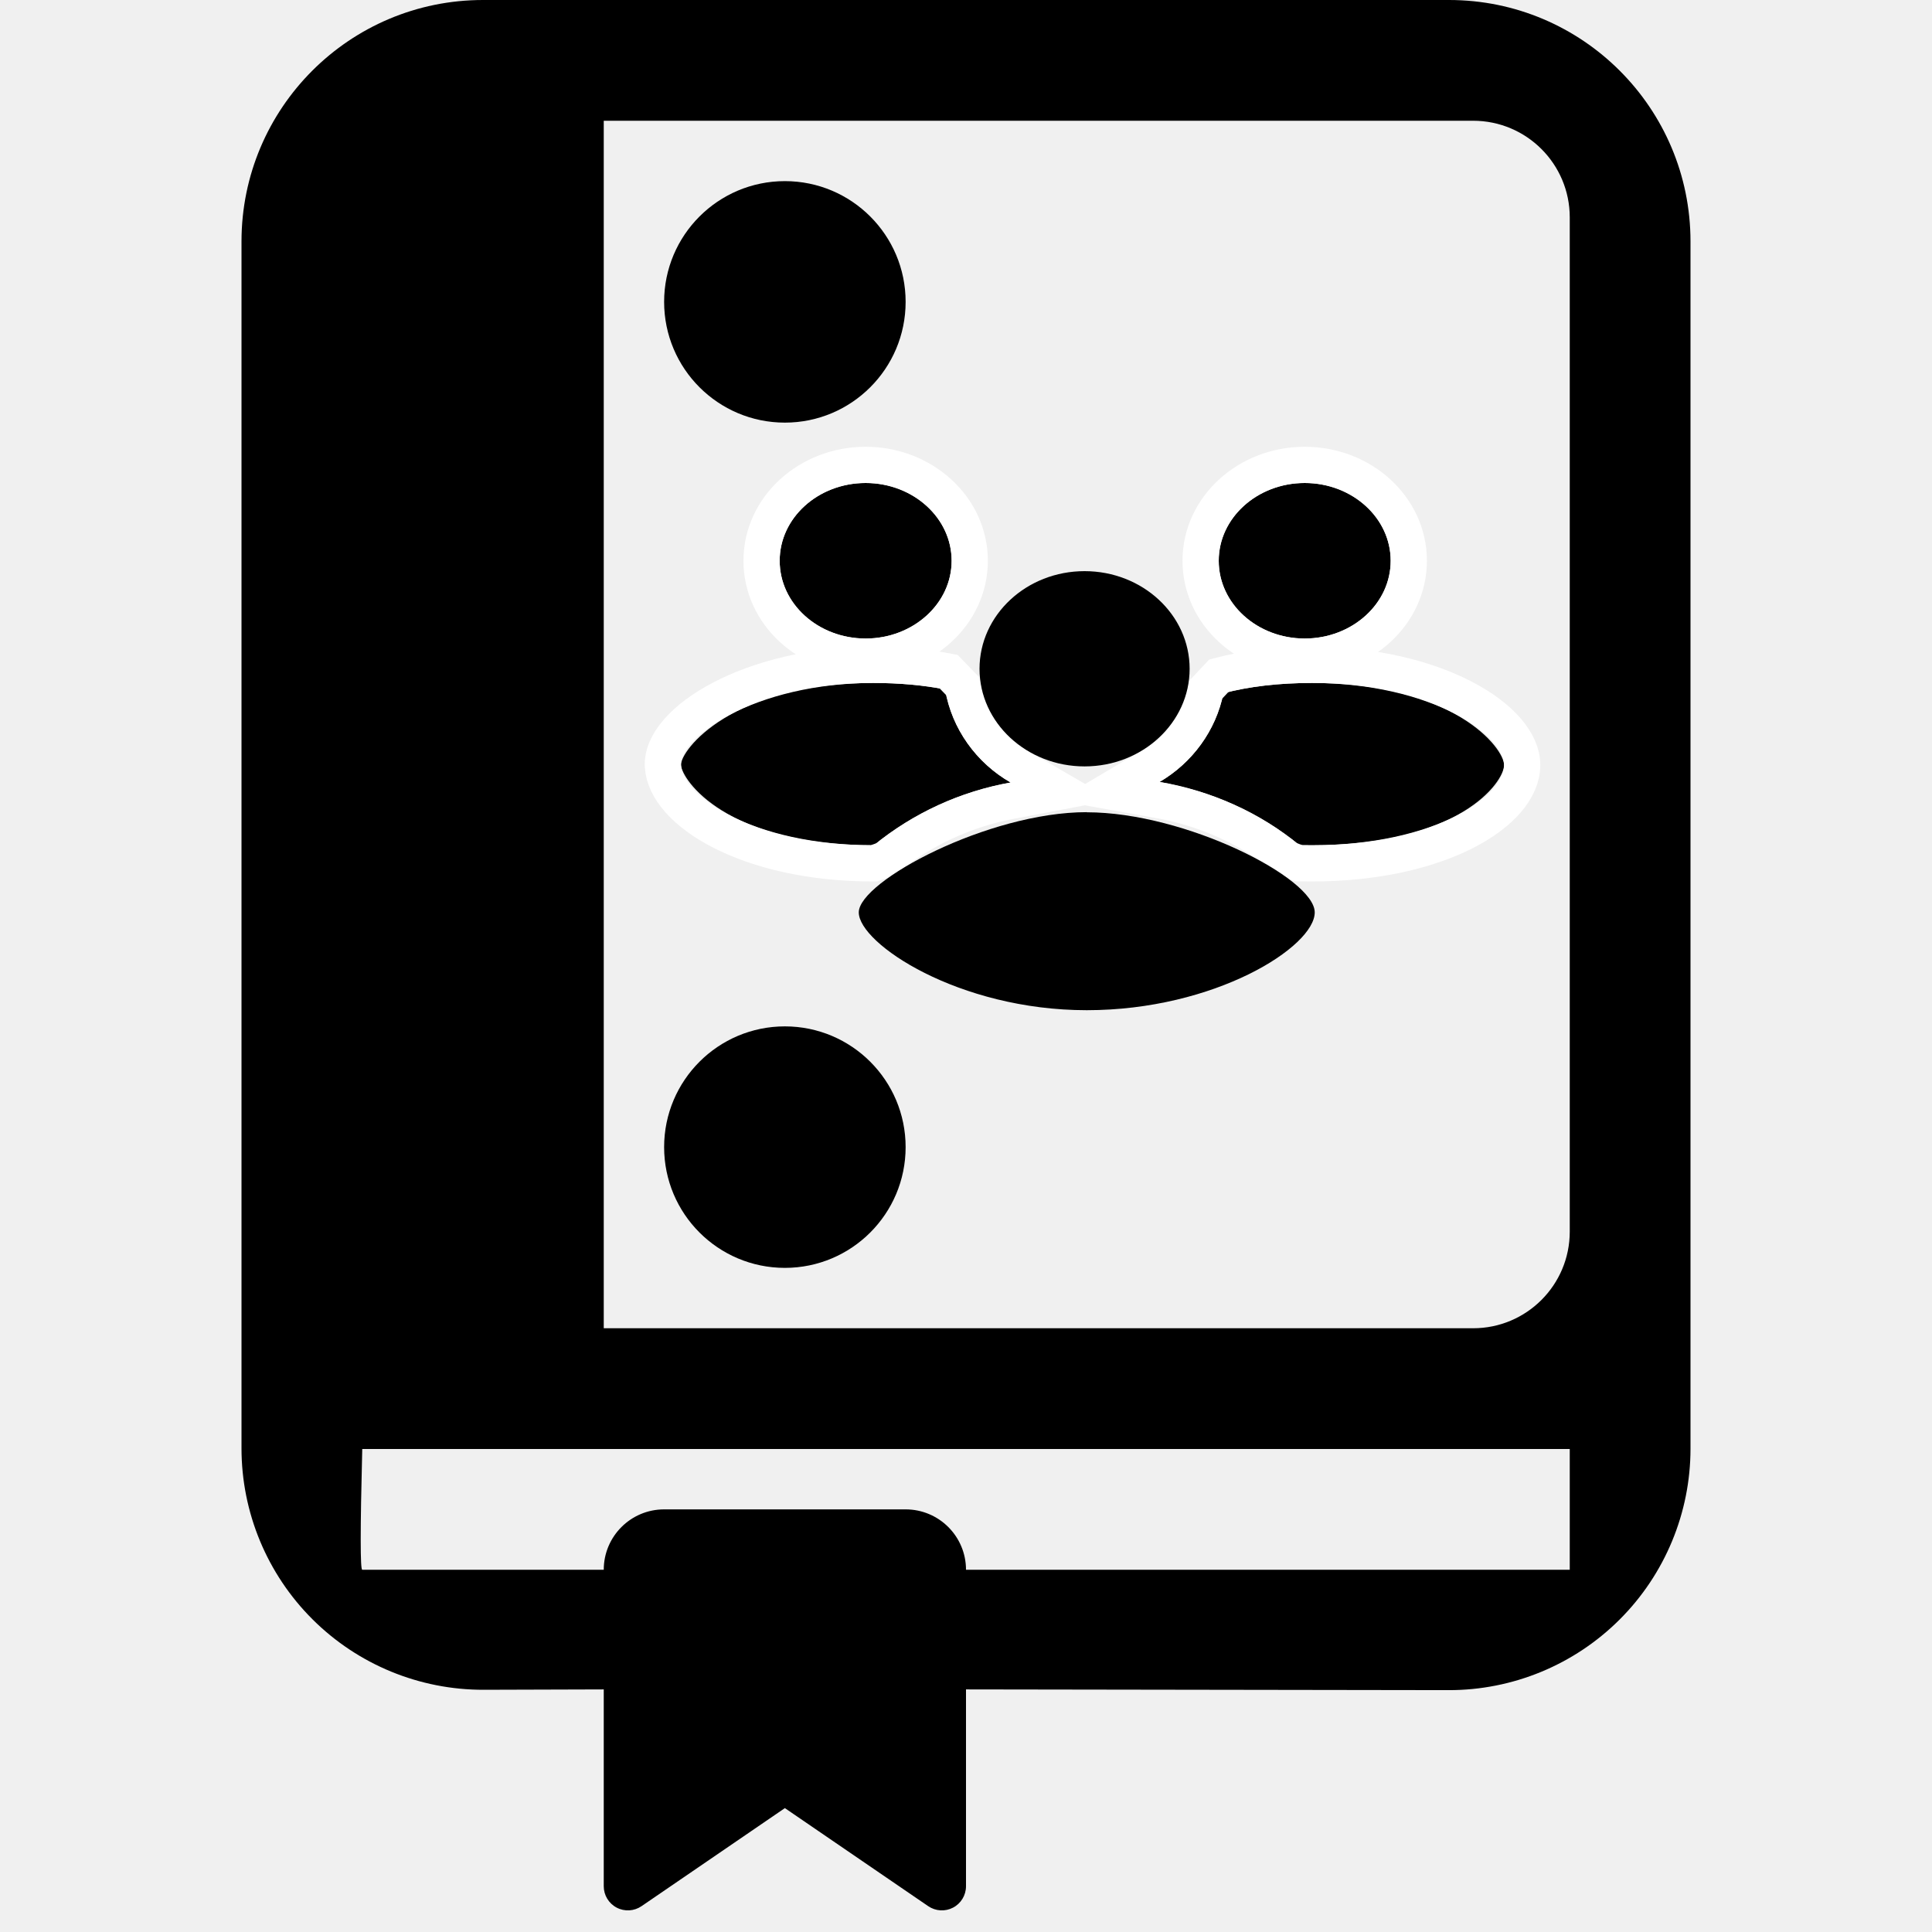
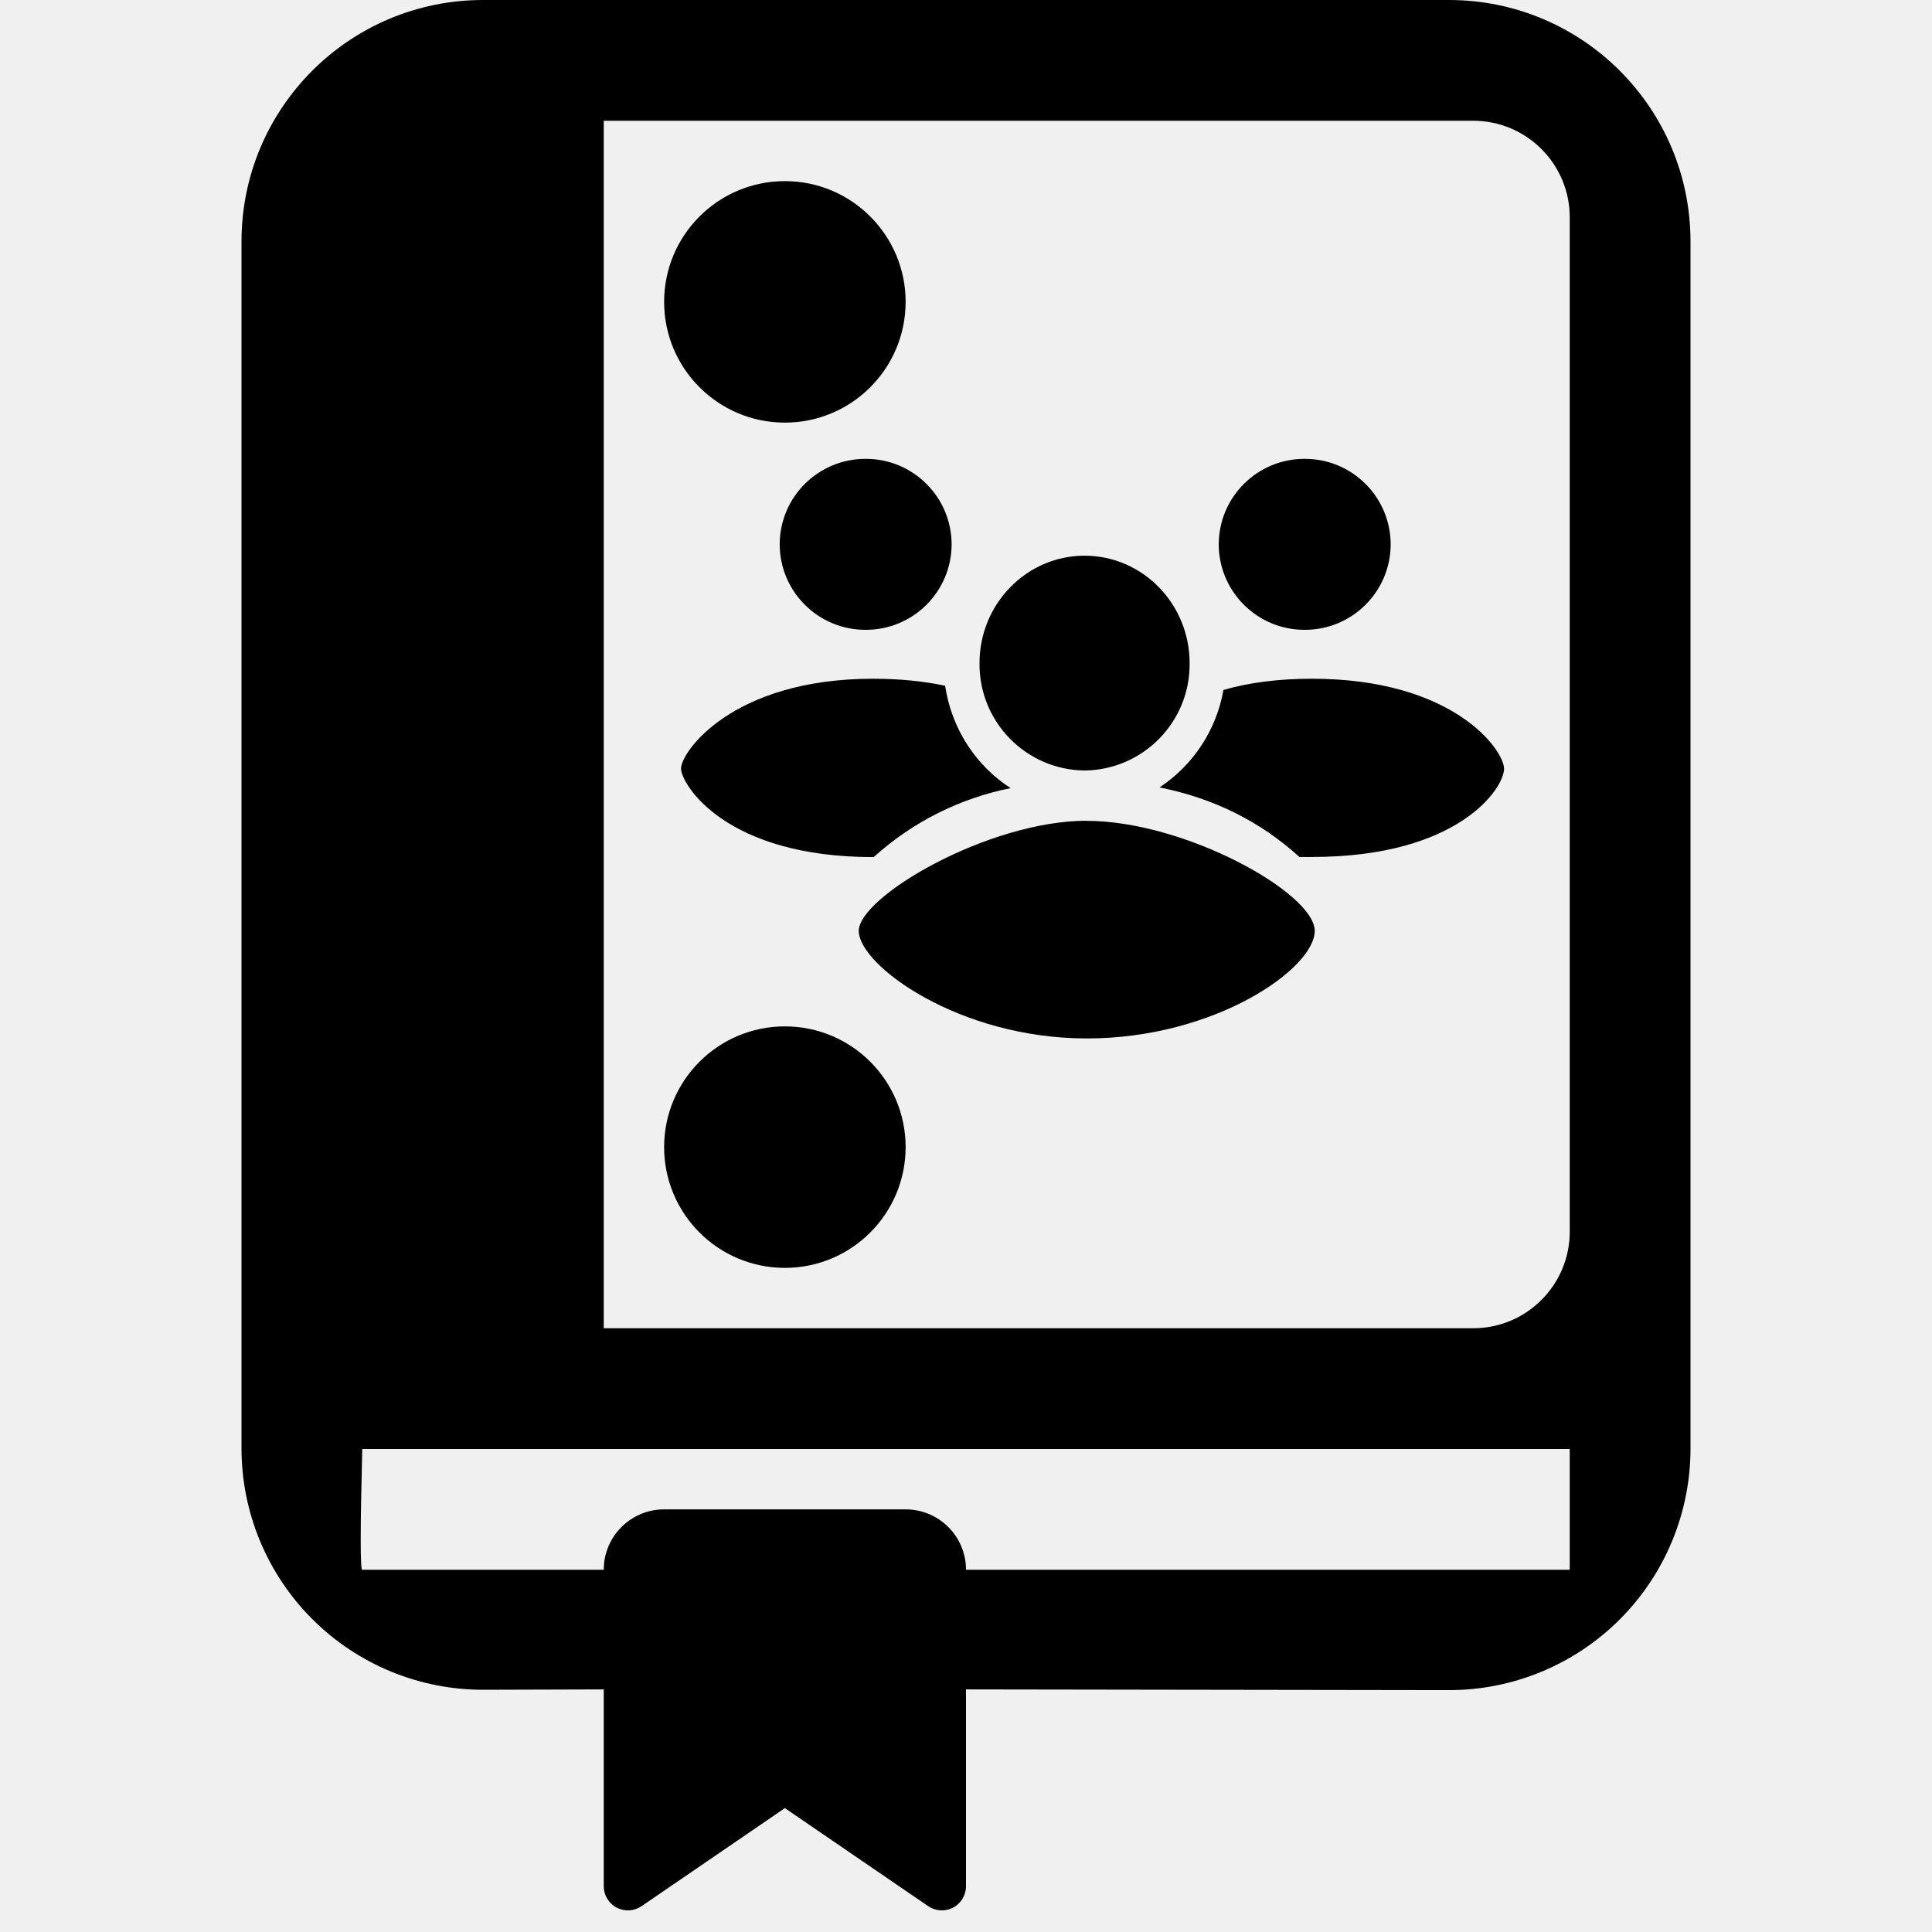
- <svg xmlns="http://www.w3.org/2000/svg" xmlns:xlink="http://www.w3.org/1999/xlink" width="16" height="16" viewBox="0 0 16 16">
-   <defs>
-     <path id="a" d="M2.237 3H2.23C1.011 3 .646 2.456.64 2.336c-.007-.12.418-.68 1.59-.68.219 0 .418.018.597.054.054.327.259.605.543.77A2.48 2.48 0 0 0 2.237 3zM2.881.644c0 .356-.32.644-.712.644-.394 0-.712-.288-.712-.644 0-.355.318-.644.712-.644.393 0 .712.289.712.644z" />
-     <path id="b" d="M5.761 2.999L5.866 3c1.22 0 1.59-.522 1.59-.664 0-.142-.417-.68-1.59-.68-.276 0-.52.029-.734.085-.061.31-.258.574-.529.735.445.08.833.255 1.158.523zM6.517.644c0 .356-.319.644-.712.644-.393 0-.712-.288-.712-.644 0-.355.319-.644.712-.644.393 0 .712.289.712.644z" />
-   </defs>
+ <svg xmlns="http://www.w3.org/2000/svg" width="16" height="16" viewBox="0 0 16 16">
  <g fill="none" fill-rule="evenodd">
    <path d="M0 0h16v16H0z" />
-     <g transform="translate(2)">
-       <path fill="#000" d="M10.2 11H3V1h7.2a.8.8 0 0 1 .8.8v8.4a.8.8 0 0 1-.8.8zm.8 2H6a.5.5 0 0 0-.5-.5h-2a.5.5 0 0 0-.5.5H1c-.017 0-.017-.333 0-1h10v1zM0 2v9.994a2 2 0 0 0 2.006 2L3 13.991v1.63a.2.2 0 0 0 .313.165l1.187-.812 1.187.812A.2.2 0 0 0 6 15.621v-1.63l3.997.006a2 2 0 0 0 2.003-2V2a2 2 0 0 0-2-2H2a2 2 0 0 0-2 2z" />
-       <circle cx="4.5" cy="2.5" r="1" fill="#000" />
-       <circle cx="4.5" cy="9.5" r="1" fill="#000" />
-       <g transform="translate(3 4)">
-         <use fill="#000" xlink:href="#a" />
-         <path stroke="#FFF" stroke-width=".3" d="M2.237 3.15H2.23c-1.031 0-1.72-.426-1.74-.806-.02-.373.736-.838 1.74-.838.228 0 .437.019.626.056l.119.123a.957.957 0 0 0 .47.666l.347.202-.394.075a2.33 2.33 0 0 0-1.066.488l-.095.034zM3.031.644c0 .442-.39.794-.862.794-.473 0-.862-.352-.862-.794 0-.442.389-.794.862-.794.472 0 .862.352.862.794z" />
-       </g>
-       <g transform="translate(3 4)">
-         <use fill="#000" xlink:href="#b" />
-         <path stroke="#FFF" stroke-width=".3" d="M5.758 3.149l-.092-.034a2.337 2.337 0 0 0-1.09-.492l-.395-.071.345-.205a.959.959 0 0 0 .459-.635l.109-.116c.226-.06.484-.09.772-.09 1.01 0 1.74.443 1.74.83 0 .394-.695.814-1.74.814l-.108-.001zM6.667.644c0 .442-.39.794-.862.794-.473 0-.862-.352-.862-.794 0-.442.39-.794.862-.794.473 0 .862.352.862.794z" />
-       </g>
-       <path fill="#000" d="M7 6.727c.815 0 1.888.544 1.888.829 0 .285-.826.81-1.888.81-1.062 0-1.888-.552-1.888-.81s1.073-.83 1.888-.83zm.852-1.188c0 .446-.39.808-.87.808s-.87-.362-.87-.808c0-.447.39-.809.87-.809s.87.362.87.809z" />
+     <g fill="#000" transform="translate(2)">
+       <path d="M10.2 11H3V1h7.2a.8.8 0 0 1 .8.8v8.4a.8.8 0 0 1-.8.8zm.8 2H6a.5.5 0 0 0-.5-.5h-2a.5.5 0 0 0-.5.5H1c-.017 0-.017-.333 0-1h10v1zM0 2v9.994a2 2 0 0 0 2.006 2L3 13.991v1.63a.2.2 0 0 0 .313.165l1.187-.812 1.187.812A.2.2 0 0 0 6 15.621v-1.63l3.997.006a2 2 0 0 0 2.003-2V2a2 2 0 0 0-2-2H2a2 2 0 0 0-2 2z" />
+       <circle cx="4.5" cy="2.5" r="1" />
+       <circle cx="4.5" cy="9.5" r="1" />
+       <path d="M8.761 7.097h.105c1.22 0 1.59-.573 1.59-.73 0-.155-.417-.746-1.59-.746-.276 0-.52.031-.734.093a1.22 1.22 0 0 1-.529.807c.445.089.833.28 1.158.576zm.756-2.589a.71.71 0 0 1-.712.708.71.71 0 0 1-.712-.708.71.71 0 0 1 .712-.708.71.71 0 0 1 .712.708zM7 6.798c.815 0 1.888.598 1.888.911 0 .313-.826.891-1.888.891-1.062 0-1.888-.607-1.888-.89 0-.285 1.073-.913 1.888-.913zm.852-1.307a.88.88 0 0 1-.87.89.88.88 0 0 1-.87-.89c0-.49.39-.889.87-.889s.87.399.87.89zM5.237 7.098H5.23c-1.219 0-1.584-.598-1.59-.73-.007-.132.418-.747 1.59-.747.219 0 .418.02.597.058.054.36.259.666.543.848a2.384 2.384 0 0 0-1.133.57zm.644-2.59a.71.71 0 0 1-.712.708.71.71 0 0 1-.712-.708.71.71 0 0 1 .712-.708.71.71 0 0 1 .712.708z" />
    </g>
  </g>
</svg>
